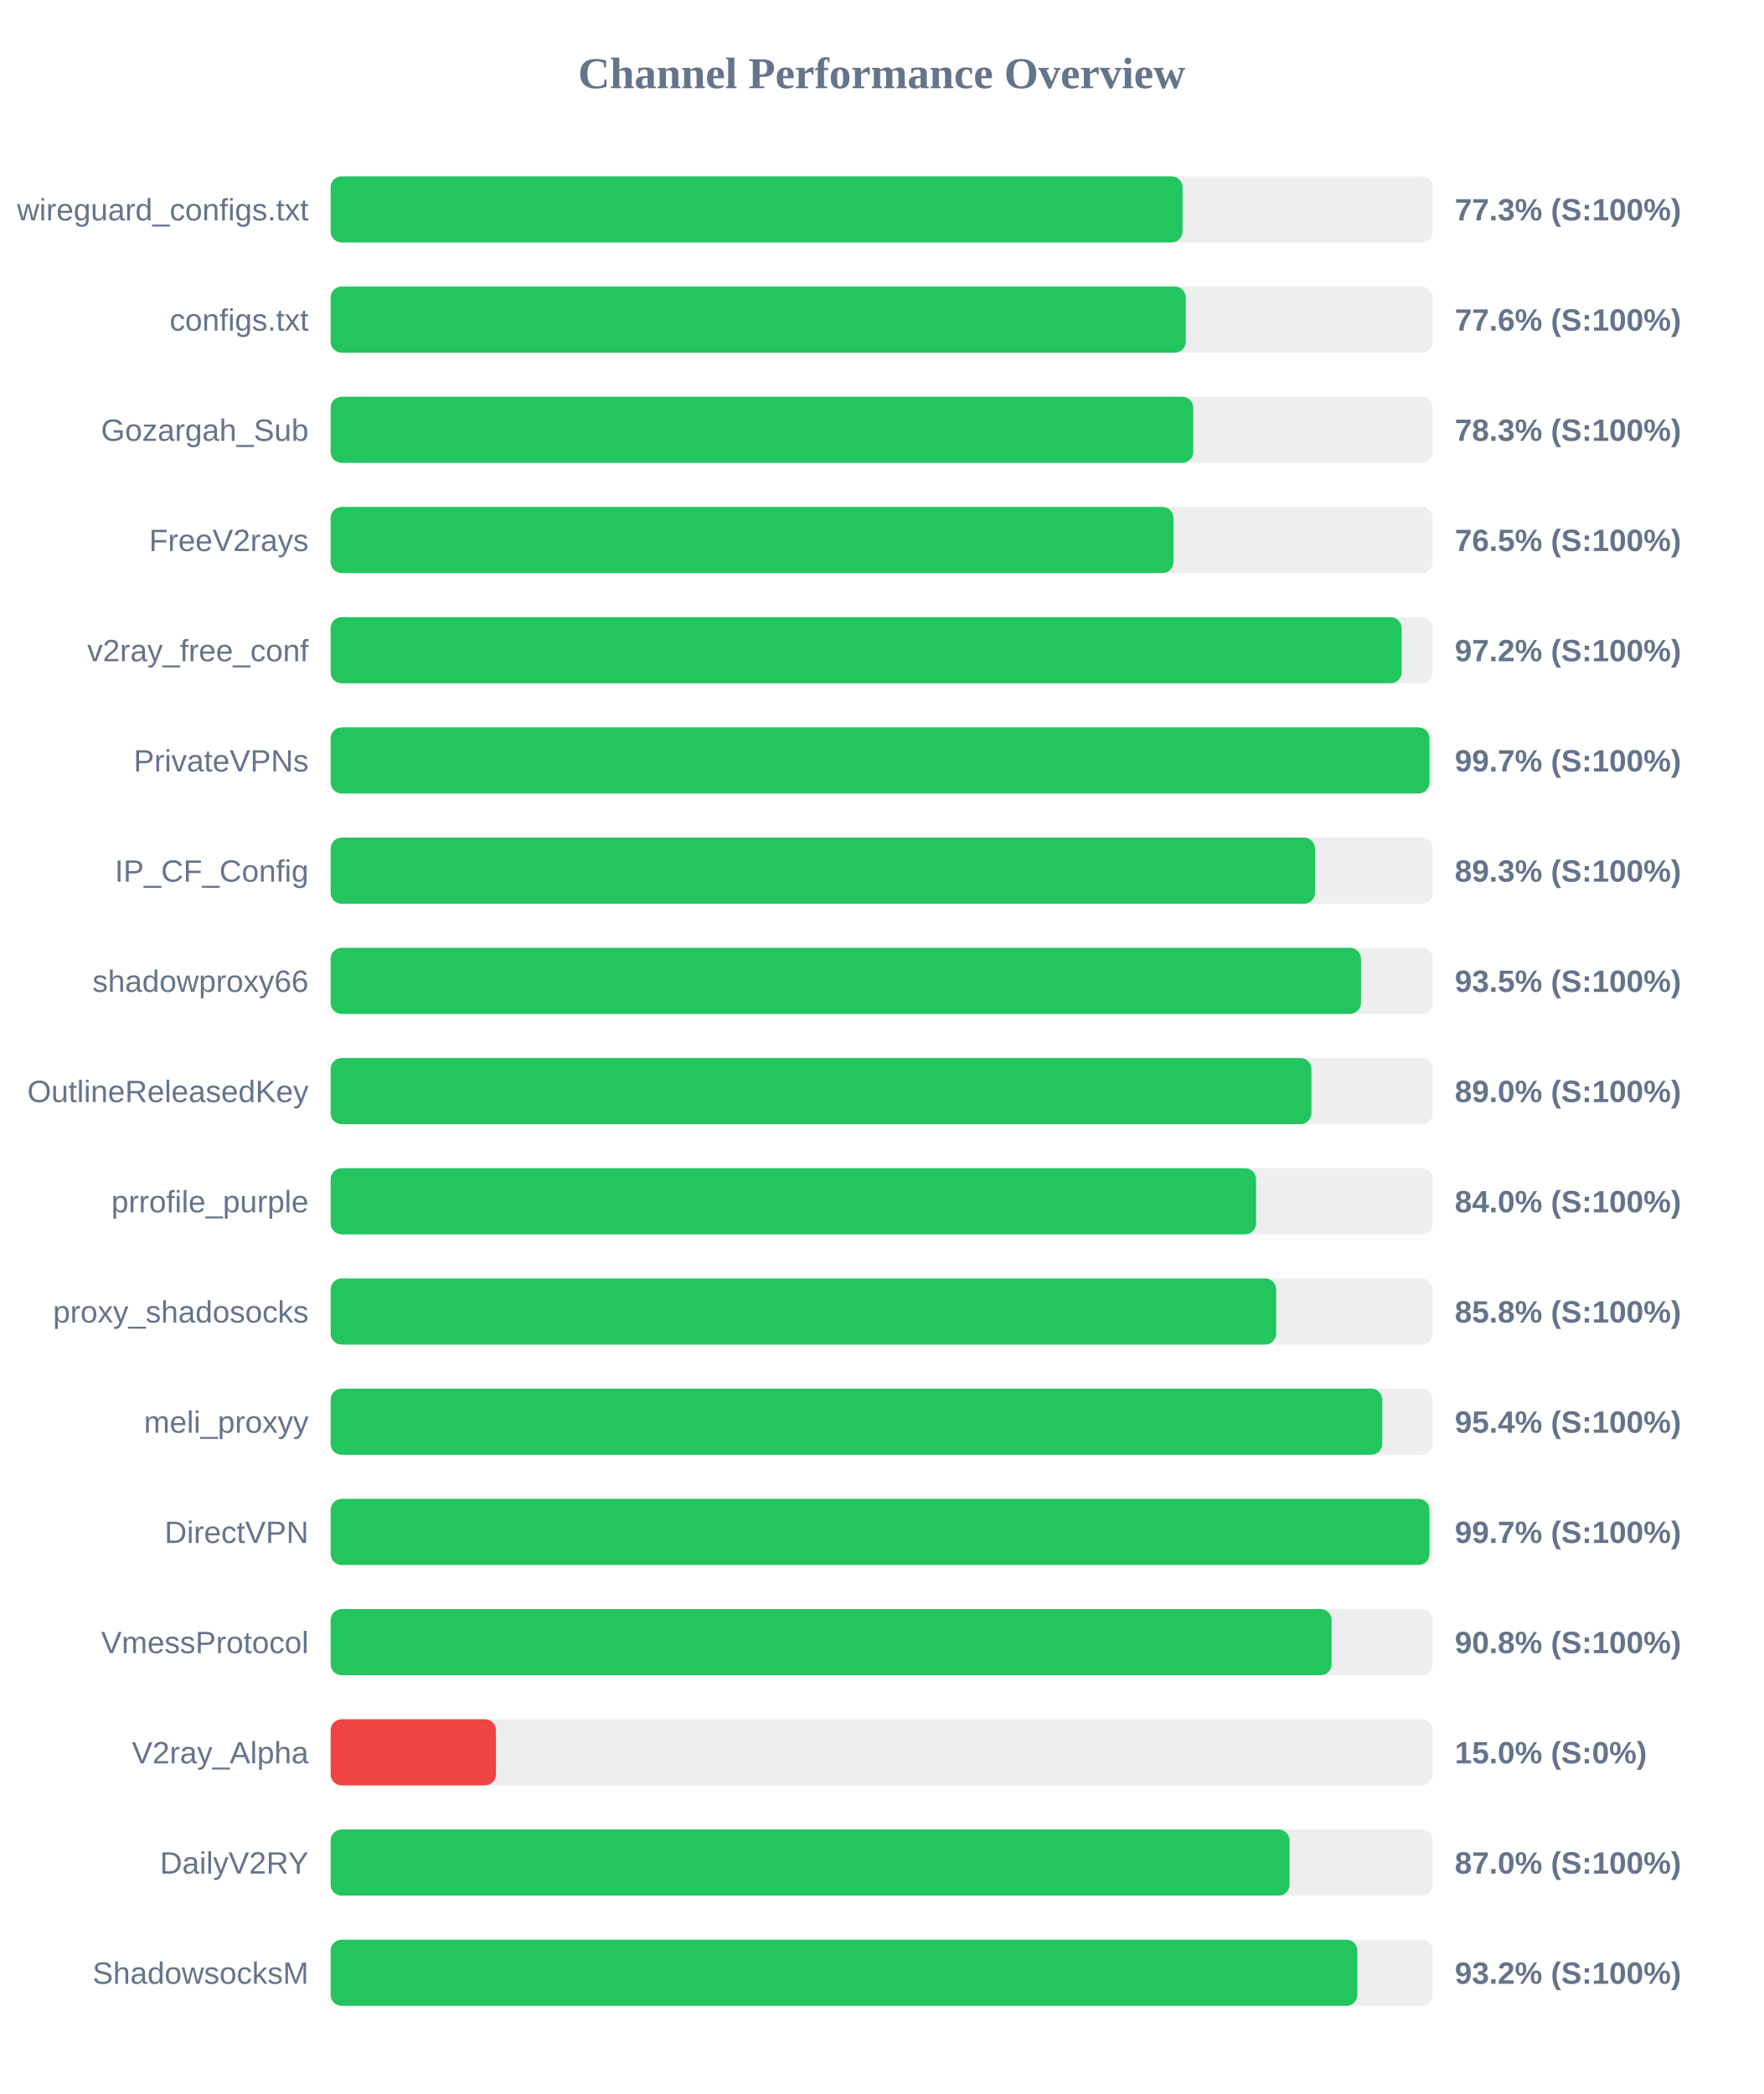
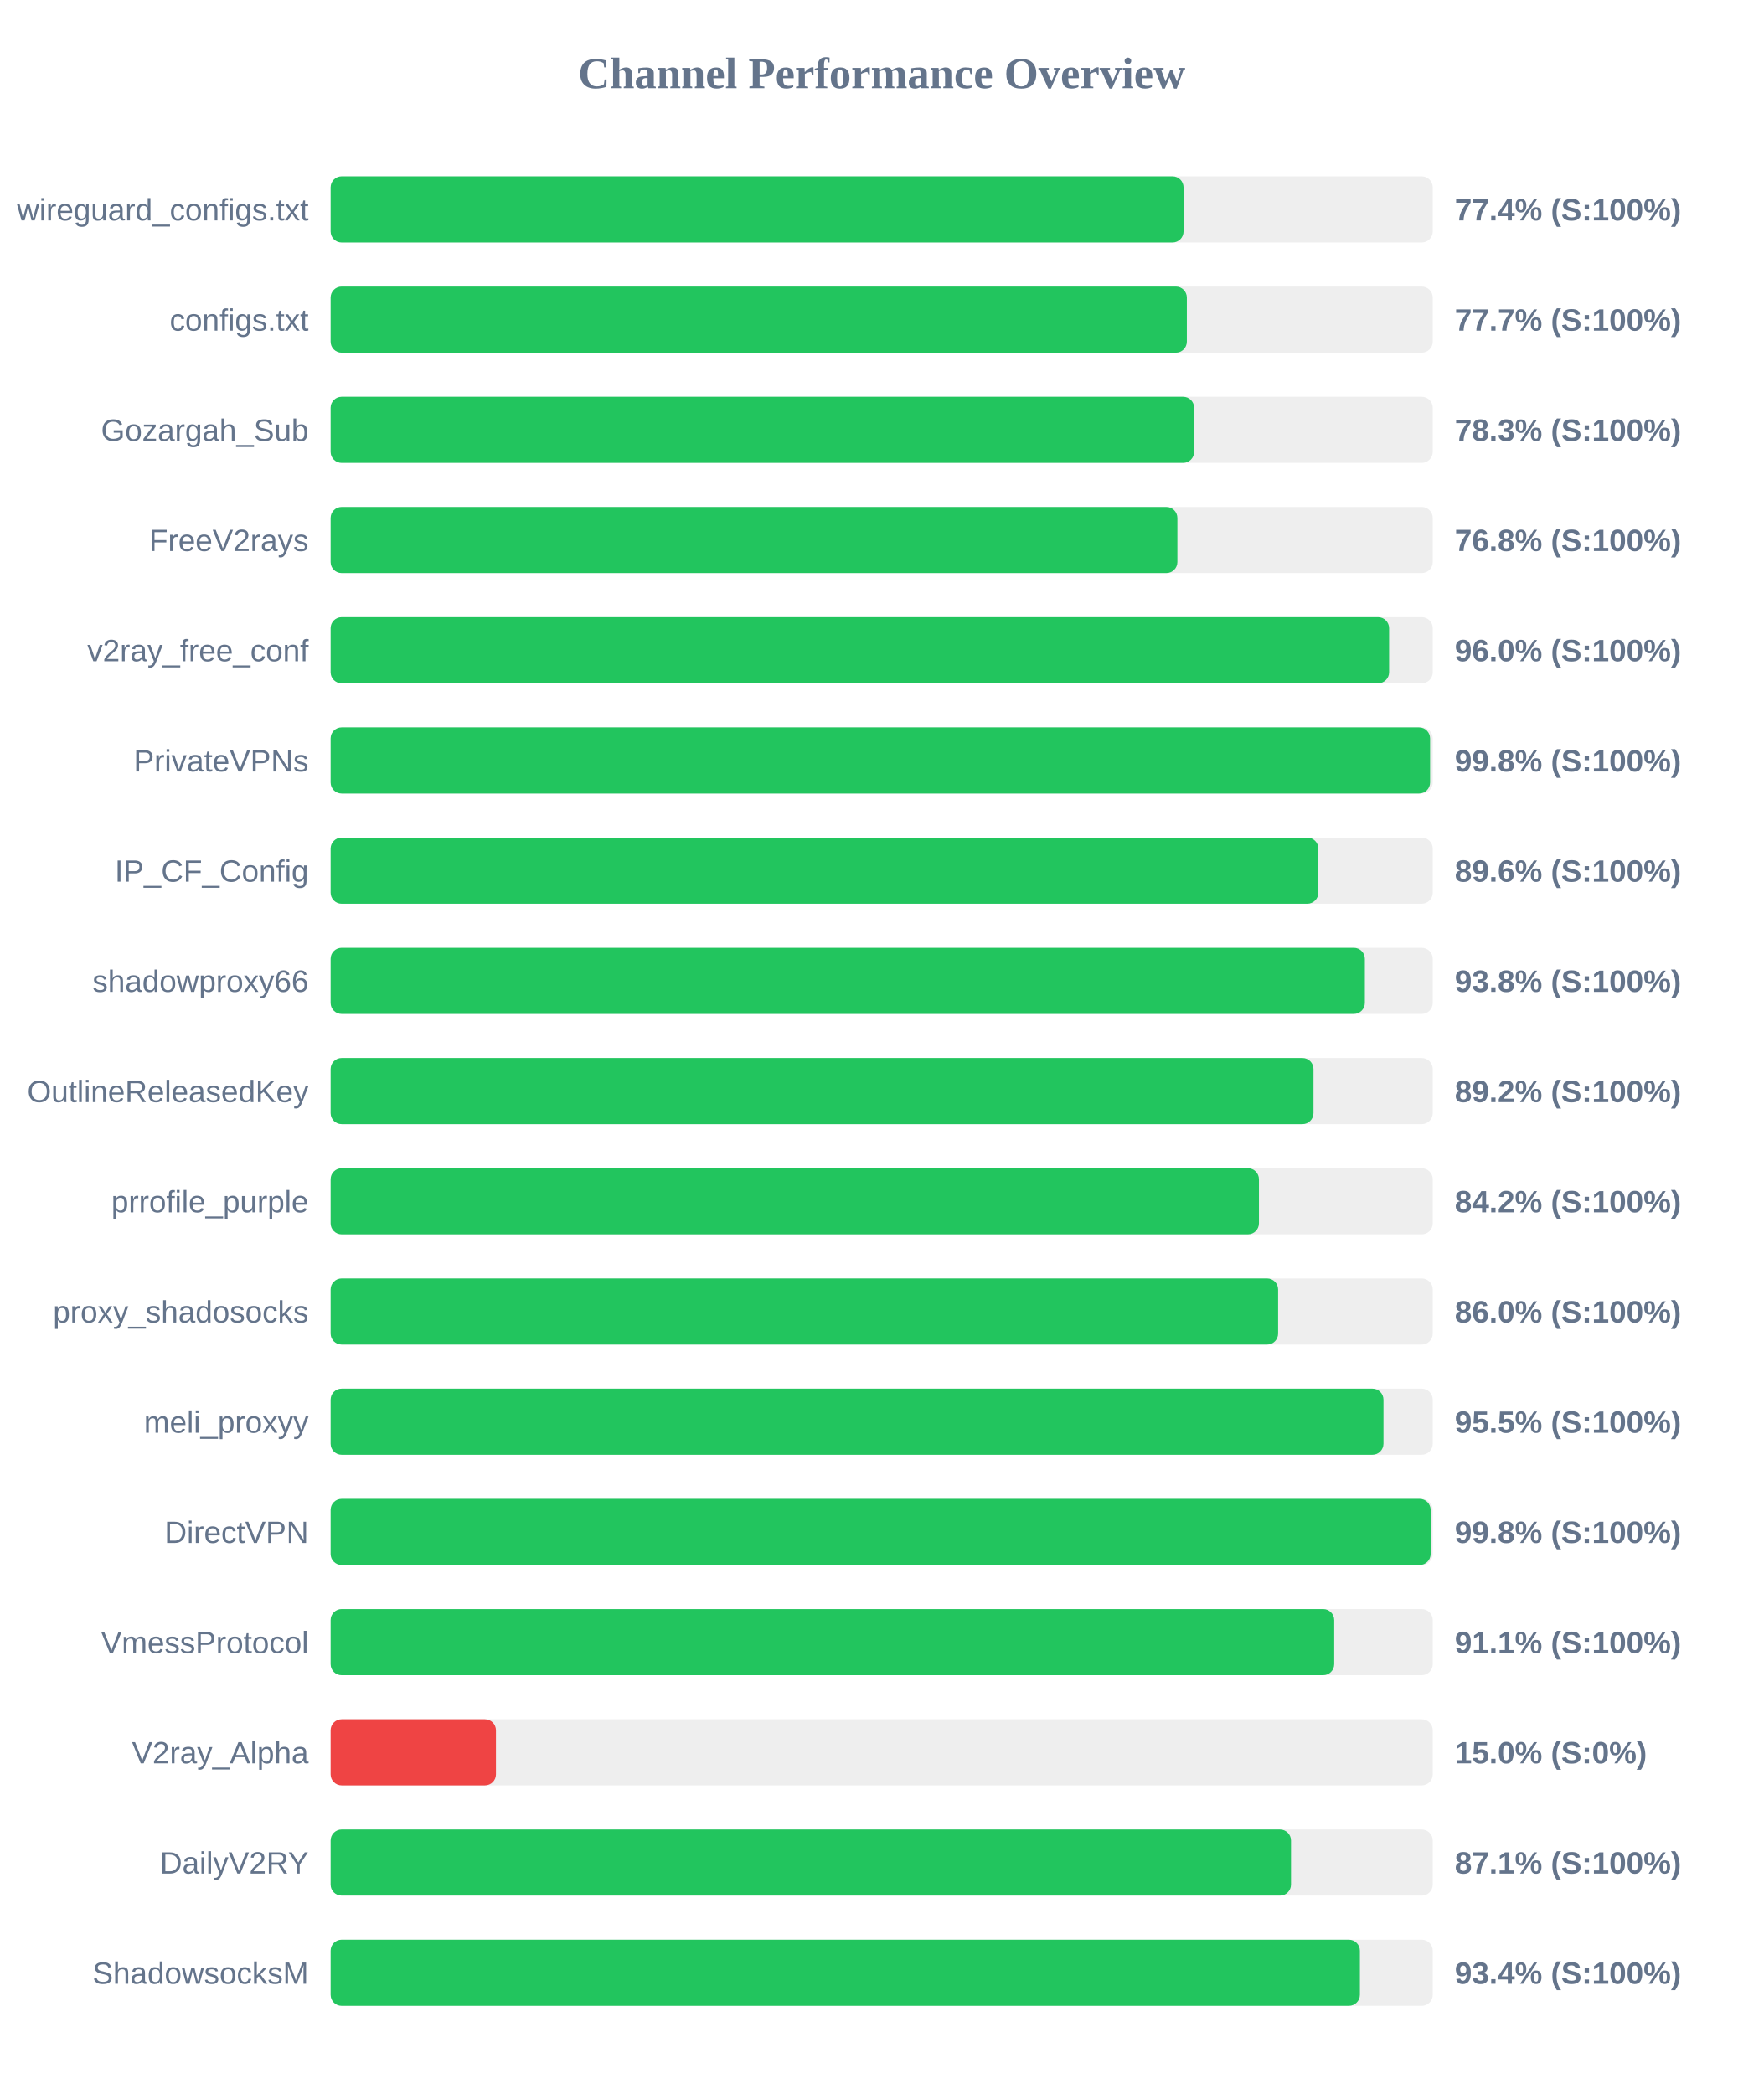
<svg xmlns="http://www.w3.org/2000/svg" width="800" height="950" version="1.1">
  <style>
        .row { font: 14px Arial; fill: #64748b; }
        .score { font: bold 14px Arial; fill: #64748b; }
    </style>
  <text x="400" y="40" text-anchor="middle" font-size="20px" font-weight="bold" fill="#64748b">Channel Performance Overview</text>
  <rect x="150" y="80" width="500" height="30" fill="#eee" rx="5" />
-   <rect x="150" y="80" width="386.5" height="30" fill="#22c55e" rx="5" />
+   <rect x="150" y="80" width="386.95" height="30" fill="#22c55e" rx="5" />
  <text x="140" y="100" text-anchor="end" class="row">wireguard_configs.txt</text>
-   <text x="660" y="100" text-anchor="start" class="score">77.3% (S:100%)</text>
+   <text x="660" y="100" text-anchor="start" class="score">77.4% (S:100%)</text>
  <rect x="150" y="130" width="500" height="30" fill="#eee" rx="5" />
-   <rect x="150" y="130" width="387.95" height="30" fill="#22c55e" rx="5" />
+   <rect x="150" y="130" width="388.45" height="30" fill="#22c55e" rx="5" />
  <text x="140" y="150" text-anchor="end" class="row">configs.txt</text>
-   <text x="660" y="150" text-anchor="start" class="score">77.6% (S:100%)</text>
+   <text x="660" y="150" text-anchor="start" class="score">77.7% (S:100%)</text>
  <rect x="150" y="180" width="500" height="30" fill="#eee" rx="5" />
-   <rect x="150" y="180" width="391.35" height="30" fill="#22c55e" rx="5" />
+   <rect x="150" y="180" width="391.75" height="30" fill="#22c55e" rx="5" />
  <text x="140" y="200" text-anchor="end" class="row">Gozargah_Sub</text>
  <text x="660" y="200" text-anchor="start" class="score">78.3% (S:100%)</text>
  <rect x="150" y="230" width="500" height="30" fill="#eee" rx="5" />
-   <rect x="150" y="230" width="382.35" height="30" fill="#22c55e" rx="5" />
+   <rect x="150" y="230" width="384.15" height="30" fill="#22c55e" rx="5" />
  <text x="140" y="250" text-anchor="end" class="row">FreeV2rays</text>
-   <text x="660" y="250" text-anchor="start" class="score">76.5% (S:100%)</text>
+   <text x="660" y="250" text-anchor="start" class="score">76.8% (S:100%)</text>
  <rect x="150" y="280" width="500" height="30" fill="#eee" rx="5" />
-   <rect x="150" y="280" width="485.9" height="30" fill="#22c55e" rx="5" />
+   <rect x="150" y="280" width="480.2" height="30" fill="#22c55e" rx="5" />
  <text x="140" y="300" text-anchor="end" class="row">v2ray_free_conf</text>
-   <text x="660" y="300" text-anchor="start" class="score">97.2% (S:100%)</text>
+   <text x="660" y="300" text-anchor="start" class="score">96.0% (S:100%)</text>
  <rect x="150" y="330" width="500" height="30" fill="#eee" rx="5" />
-   <rect x="150" y="330" width="498.5" height="30" fill="#22c55e" rx="5" />
+   <rect x="150" y="330" width="498.8" height="30" fill="#22c55e" rx="5" />
  <text x="140" y="350" text-anchor="end" class="row">PrivateVPNs</text>
-   <text x="660" y="350" text-anchor="start" class="score">99.7% (S:100%)</text>
+   <text x="660" y="350" text-anchor="start" class="score">99.8% (S:100%)</text>
  <rect x="150" y="380" width="500" height="30" fill="#eee" rx="5" />
-   <rect x="150" y="380" width="446.6" height="30" fill="#22c55e" rx="5" />
+   <rect x="150" y="380" width="448.1" height="30" fill="#22c55e" rx="5" />
  <text x="140" y="400" text-anchor="end" class="row">IP_CF_Config</text>
-   <text x="660" y="400" text-anchor="start" class="score">89.3% (S:100%)</text>
+   <text x="660" y="400" text-anchor="start" class="score">89.6% (S:100%)</text>
  <rect x="150" y="430" width="500" height="30" fill="#eee" rx="5" />
-   <rect x="150" y="430" width="467.45" height="30" fill="#22c55e" rx="5" />
+   <rect x="150" y="430" width="469.2" height="30" fill="#22c55e" rx="5" />
  <text x="140" y="450" text-anchor="end" class="row">shadowproxy66</text>
-   <text x="660" y="450" text-anchor="start" class="score">93.5% (S:100%)</text>
+   <text x="660" y="450" text-anchor="start" class="score">93.8% (S:100%)</text>
  <rect x="150" y="480" width="500" height="30" fill="#eee" rx="5" />
-   <rect x="150" y="480" width="444.95" height="30" fill="#22c55e" rx="5" />
+   <rect x="150" y="480" width="445.9" height="30" fill="#22c55e" rx="5" />
  <text x="140" y="500" text-anchor="end" class="row">OutlineReleasedKey</text>
-   <text x="660" y="500" text-anchor="start" class="score">89.0% (S:100%)</text>
+   <text x="660" y="500" text-anchor="start" class="score">89.2% (S:100%)</text>
  <rect x="150" y="530" width="500" height="30" fill="#eee" rx="5" />
-   <rect x="150" y="530" width="419.85" height="30" fill="#22c55e" rx="5" />
+   <rect x="150" y="530" width="421.15" height="30" fill="#22c55e" rx="5" />
  <text x="140" y="550" text-anchor="end" class="row">prrofile_purple</text>
-   <text x="660" y="550" text-anchor="start" class="score">84.0% (S:100%)</text>
+   <text x="660" y="550" text-anchor="start" class="score">84.2% (S:100%)</text>
  <rect x="150" y="580" width="500" height="30" fill="#eee" rx="5" />
-   <rect x="150" y="580" width="428.95" height="30" fill="#22c55e" rx="5" />
+   <rect x="150" y="580" width="429.85" height="30" fill="#22c55e" rx="5" />
  <text x="140" y="600" text-anchor="end" class="row">proxy_shadosocks</text>
-   <text x="660" y="600" text-anchor="start" class="score">85.8% (S:100%)</text>
+   <text x="660" y="600" text-anchor="start" class="score">86.0% (S:100%)</text>
  <rect x="150" y="630" width="500" height="30" fill="#eee" rx="5" />
-   <rect x="150" y="630" width="477.1" height="30" fill="#22c55e" rx="5" />
+   <rect x="150" y="630" width="477.65" height="30" fill="#22c55e" rx="5" />
  <text x="140" y="650" text-anchor="end" class="row">meli_proxyy</text>
-   <text x="660" y="650" text-anchor="start" class="score">95.4% (S:100%)</text>
+   <text x="660" y="650" text-anchor="start" class="score">95.5% (S:100%)</text>
  <rect x="150" y="680" width="500" height="30" fill="#eee" rx="5" />
-   <rect x="150" y="680" width="498.5" height="30" fill="#22c55e" rx="5" />
+   <rect x="150" y="680" width="499.05" height="30" fill="#22c55e" rx="5" />
  <text x="140" y="700" text-anchor="end" class="row">DirectVPN</text>
-   <text x="660" y="700" text-anchor="start" class="score">99.7% (S:100%)</text>
+   <text x="660" y="700" text-anchor="start" class="score">99.8% (S:100%)</text>
  <rect x="150" y="730" width="500" height="30" fill="#eee" rx="5" />
-   <rect x="150" y="730" width="454.1" height="30" fill="#22c55e" rx="5" />
+   <rect x="150" y="730" width="455.3" height="30" fill="#22c55e" rx="5" />
  <text x="140" y="750" text-anchor="end" class="row">VmessProtocol</text>
-   <text x="660" y="750" text-anchor="start" class="score">90.8% (S:100%)</text>
+   <text x="660" y="750" text-anchor="start" class="score">91.1% (S:100%)</text>
  <rect x="150" y="780" width="500" height="30" fill="#eee" rx="5" />
  <rect x="150" y="780" width="75.0" height="30" fill="#ef4444" rx="5" />
  <text x="140" y="800" text-anchor="end" class="row">V2ray_Alpha</text>
  <text x="660" y="800" text-anchor="start" class="score">15.0% (S:0%)</text>
  <rect x="150" y="830" width="500" height="30" fill="#eee" rx="5" />
-   <rect x="150" y="830" width="435.05" height="30" fill="#22c55e" rx="5" />
+   <rect x="150" y="830" width="435.7" height="30" fill="#22c55e" rx="5" />
  <text x="140" y="850" text-anchor="end" class="row">DailyV2RY</text>
-   <text x="660" y="850" text-anchor="start" class="score">87.0% (S:100%)</text>
+   <text x="660" y="850" text-anchor="start" class="score">87.1% (S:100%)</text>
  <rect x="150" y="880" width="500" height="30" fill="#eee" rx="5" />
-   <rect x="150" y="880" width="465.8" height="30" fill="#22c55e" rx="5" />
+   <rect x="150" y="880" width="466.95" height="30" fill="#22c55e" rx="5" />
  <text x="140" y="900" text-anchor="end" class="row">ShadowsocksM</text>
-   <text x="660" y="900" text-anchor="start" class="score">93.2% (S:100%)</text>
+   <text x="660" y="900" text-anchor="start" class="score">93.4% (S:100%)</text>
</svg>
